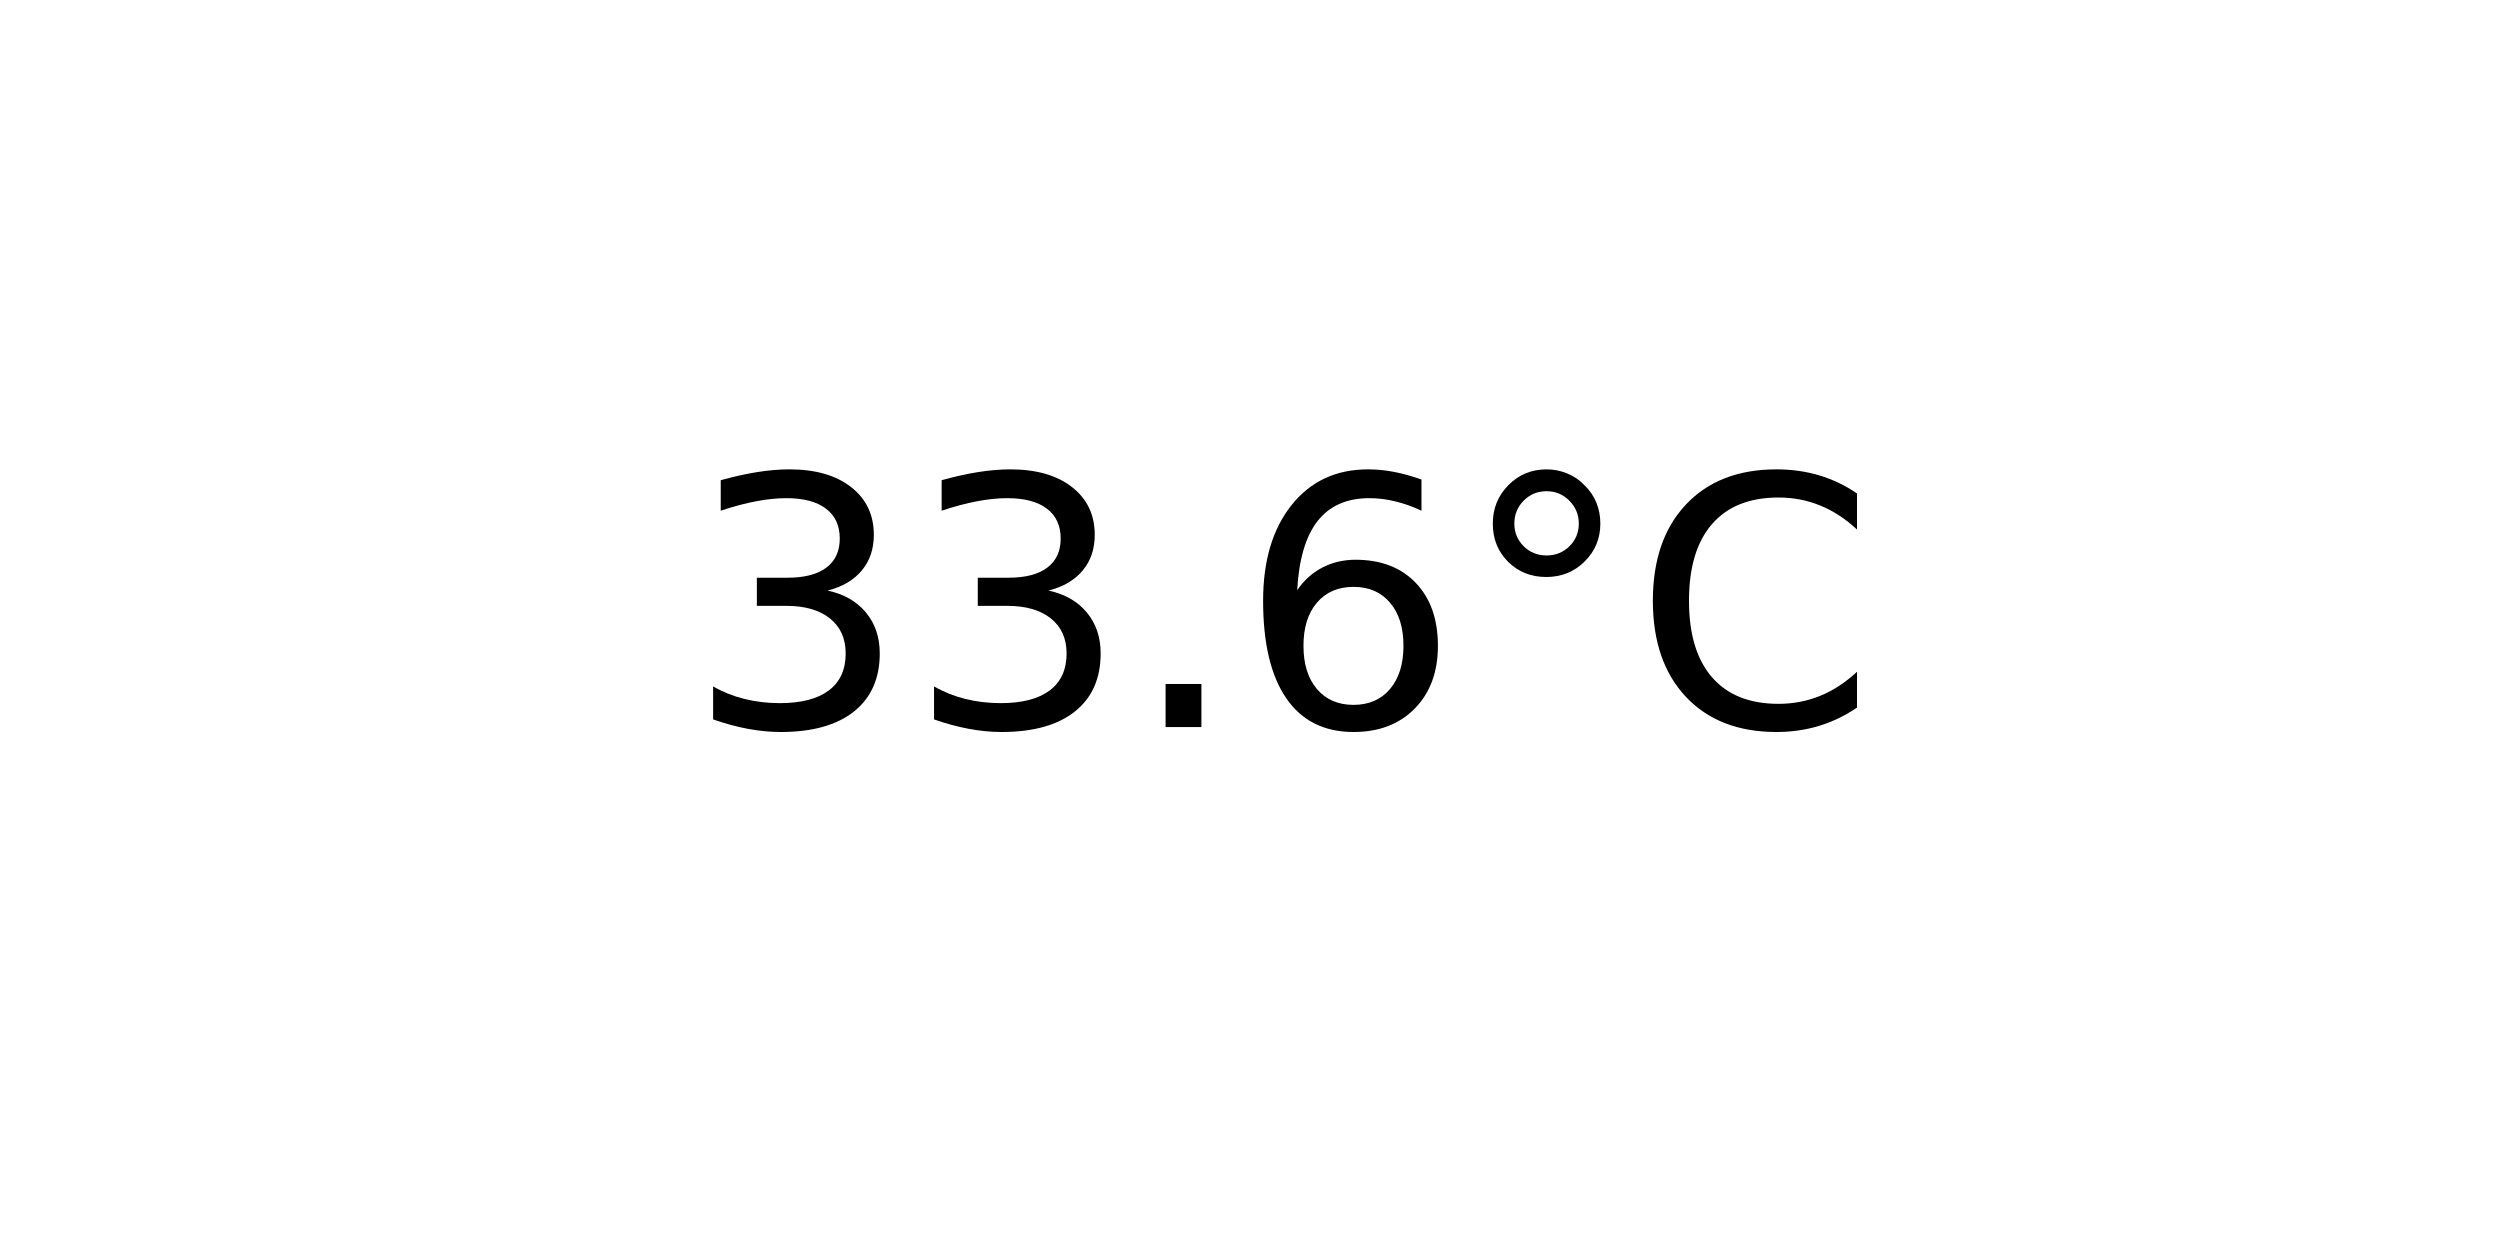
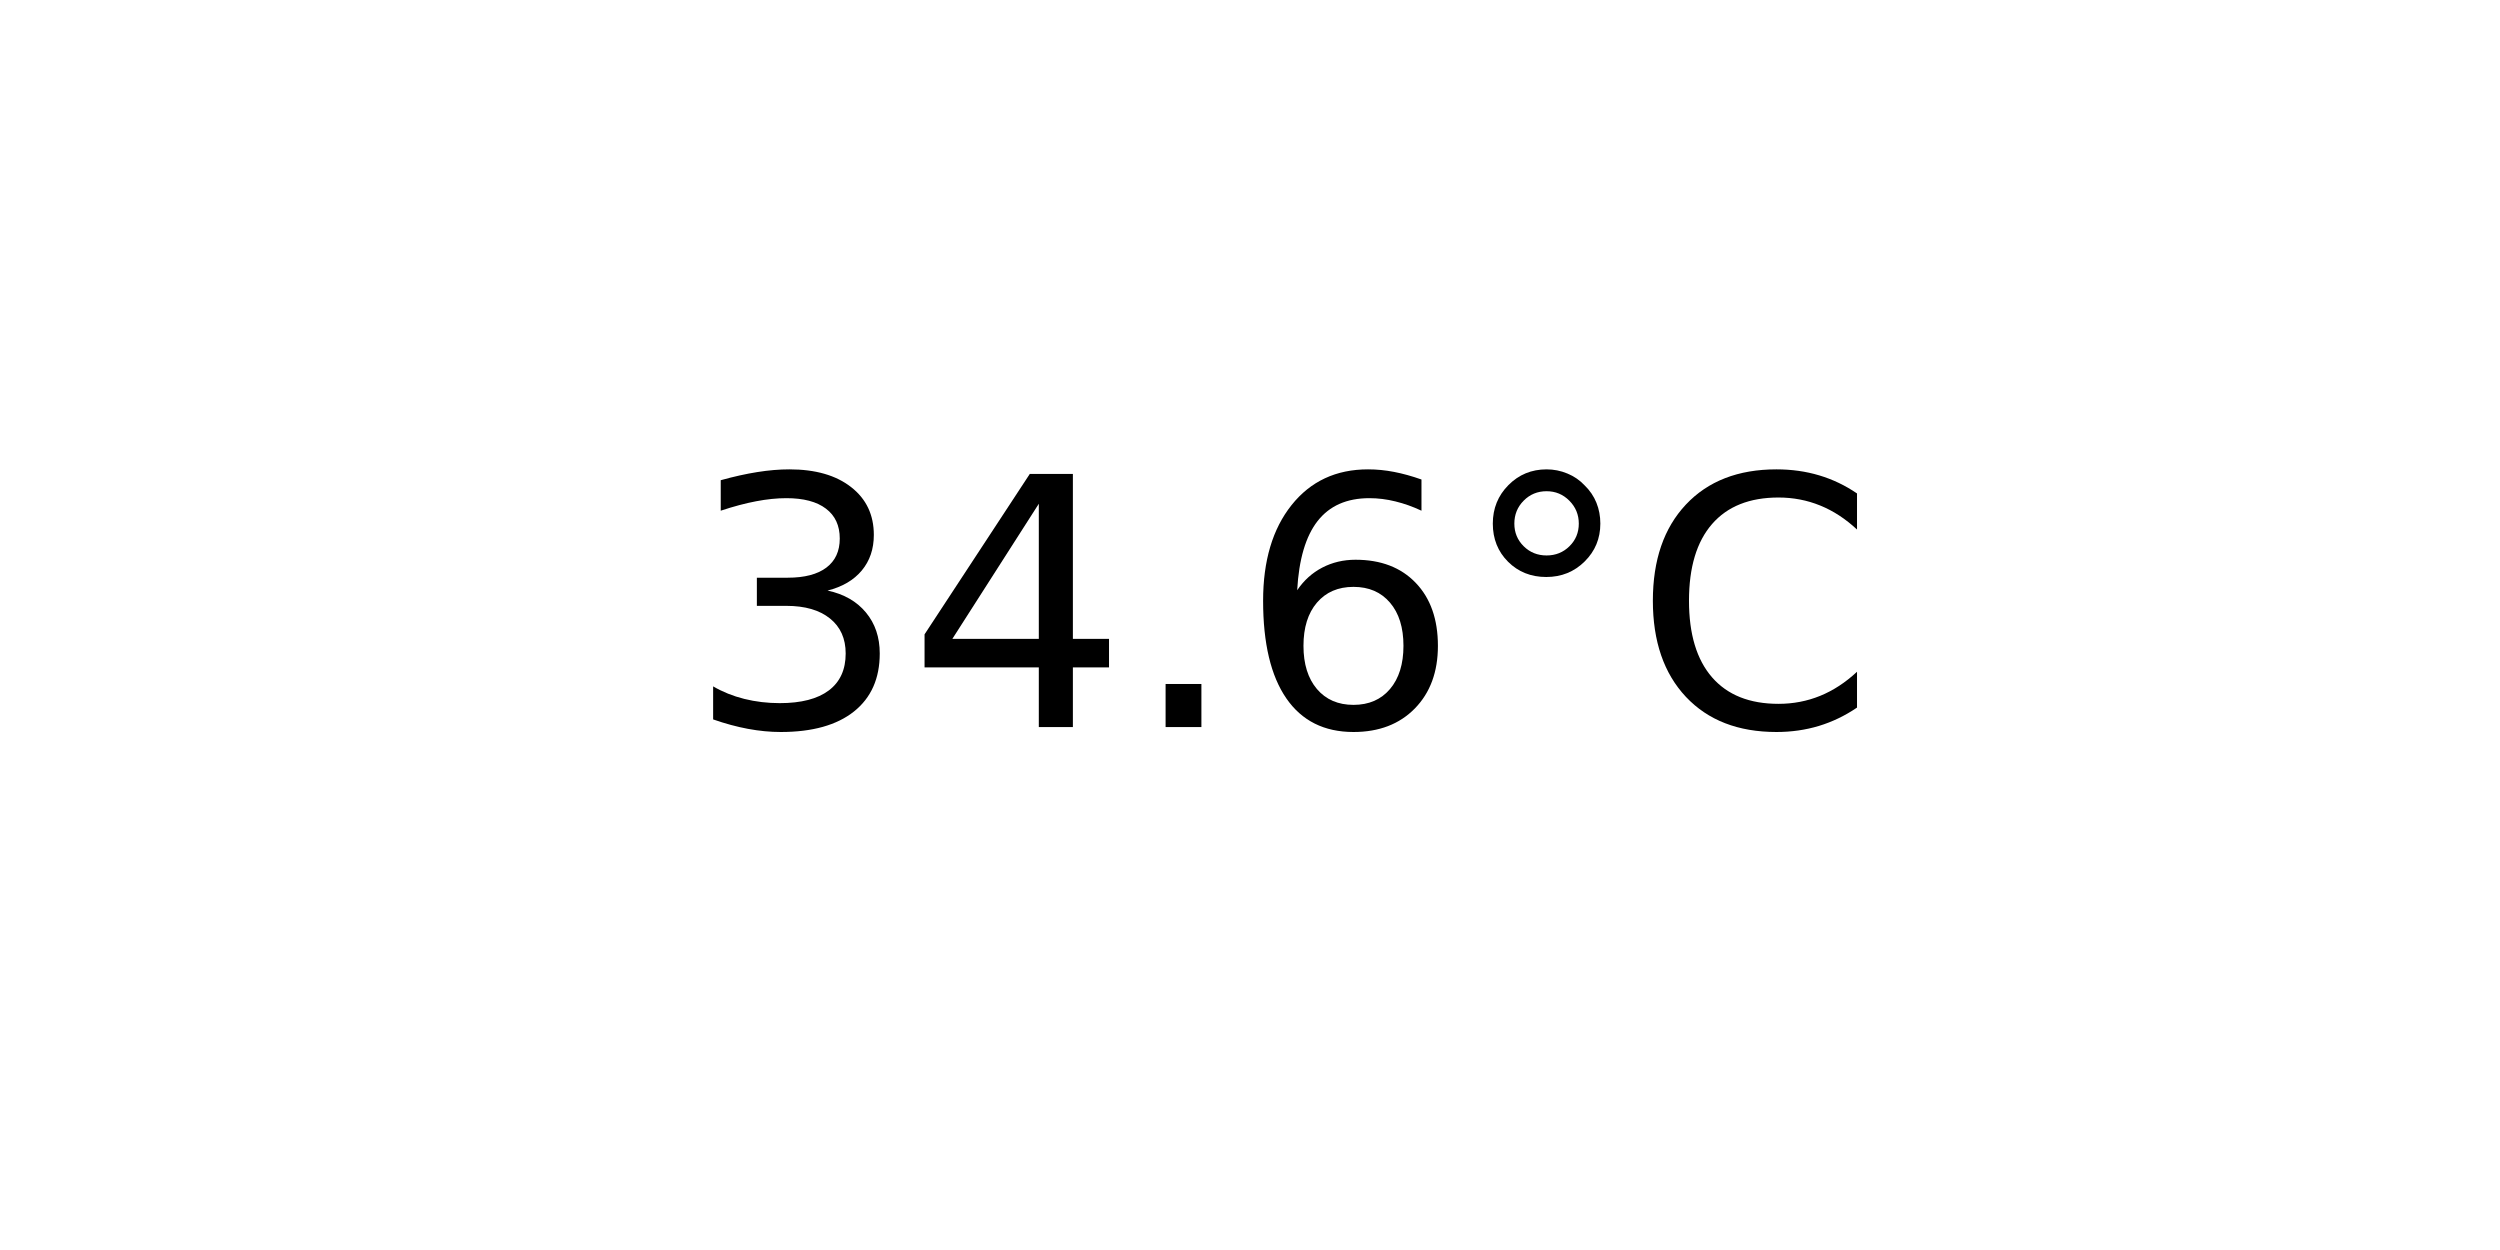
<svg xmlns="http://www.w3.org/2000/svg" xmlns:xlink="http://www.w3.org/1999/xlink" width="72pt" height="36pt" viewBox="0 0 72 36" version="1.1">
  <defs>
    <style type="text/css">*{stroke-linejoin: round; stroke-linecap: butt}</style>
  </defs>
  <g id="figure_1">
    <g id="axes_1">
      <g id="text_1">
        <g transform="translate(19.77578 20.93937) scale(0.1 -0.1)">
          <defs>
            <path id="DejaVuSans-33" d="M 2597 2516  Q 3050 2419 3304 2112  Q 3559 1806 3559 1356  Q 3559 666 3084 287  Q 2609 -91 1734 -91  Q 1441 -91 1130 -33  Q 819 25 488 141  L 488 750  Q 750 597 1062 519  Q 1375 441 1716 441  Q 2309 441 2620 675  Q 2931 909 2931 1356  Q 2931 1769 2642 2001  Q 2353 2234 1838 2234  L 1294 2234  L 1294 2753  L 1863 2753  Q 2328 2753 2575 2939  Q 2822 3125 2822 3475  Q 2822 3834 2567 4026  Q 2313 4219 1838 4219  Q 1578 4219 1281 4162  Q 984 4106 628 3988  L 628 4550  Q 988 4650 1302 4700  Q 1616 4750 1894 4750  Q 2613 4750 3031 4423  Q 3450 4097 3450 3541  Q 3450 3153 3228 2886  Q 3006 2619 2597 2516  z " transform="scale(0.015625)" />
+             <path id="DejaVuSans-34" d="M 2419 4116  L 825 1625  L 2419 1625  L 2419 4116  z M 2253 4666  L 3047 4666  L 3047 1625  L 3713 1625  L 3713 1100  L 3047 1100  L 3047 0  L 2419 0  L 2419 1100  L 313 1100  L 313 1709  L 2253 4666  z " transform="scale(0.015625)" />
            <path id="DejaVuSans-2e" d="M 684 794  L 1344 794  L 1344 0  L 684 0  L 684 794  z " transform="scale(0.015625)" />
            <path id="DejaVuSans-36" d="M 2113 2584  Q 1688 2584 1439 2293  Q 1191 2003 1191 1497  Q 1191 994 1439 701  Q 1688 409 2113 409  Q 2538 409 2786 701  Q 3034 994 3034 1497  Q 3034 2003 2786 2293  Q 2538 2584 2113 2584  z M 3366 4563  L 3366 3988  Q 3128 4100 2886 4159  Q 2644 4219 2406 4219  Q 1781 4219 1451 3797  Q 1122 3375 1075 2522  Q 1259 2794 1537 2939  Q 1816 3084 2150 3084  Q 2853 3084 3261 2657  Q 3669 2231 3669 1497  Q 3669 778 3244 343  Q 2819 -91 2113 -91  Q 1303 -91 875 529  Q 447 1150 447 2328  Q 447 3434 972 4092  Q 1497 4750 2381 4750  Q 2619 4750 2861 4703  Q 3103 4656 3366 4563  z " transform="scale(0.015625)" />
            <path id="DejaVuSans-b0" d="M 1600 4347  Q 1350 4347 1178 4173  Q 1006 4000 1006 3750  Q 1006 3503 1178 3333  Q 1350 3163 1600 3163  Q 1850 3163 2022 3333  Q 2194 3503 2194 3750  Q 2194 3997 2020 4172  Q 1847 4347 1600 4347  z M 1600 4750  Q 1800 4750 1984 4673  Q 2169 4597 2303 4453  Q 2447 4313 2519 4134  Q 2591 3956 2591 3750  Q 2591 3338 2302 3052  Q 2013 2766 1594 2766  Q 1172 2766 890 3047  Q 609 3328 609 3750  Q 609 4169 896 4459  Q 1184 4750 1600 4750  z " transform="scale(0.015625)" />
            <path id="DejaVuSans-43" d="M 4122 4306  L 4122 3641  Q 3803 3938 3442 4084  Q 3081 4231 2675 4231  Q 1875 4231 1450 3742  Q 1025 3253 1025 2328  Q 1025 1406 1450 917  Q 1875 428 2675 428  Q 3081 428 3442 575  Q 3803 722 4122 1019  L 4122 359  Q 3791 134 3420 21  Q 3050 -91 2638 -91  Q 1578 -91 968 557  Q 359 1206 359 2328  Q 359 3453 968 4101  Q 1578 4750 2638 4750  Q 3056 4750 3426 4639  Q 3797 4528 4122 4306  z " transform="scale(0.015625)" />
          </defs>
          <use xlink:href="#DejaVuSans-33" />
-           <use xlink:href="#DejaVuSans-33" x="63.623" />
+           <use xlink:href="#DejaVuSans-34" x="63.623" />
          <use xlink:href="#DejaVuSans-2e" x="127.246" />
          <use xlink:href="#DejaVuSans-36" x="159.033" />
          <use xlink:href="#DejaVuSans-b0" x="222.656" />
          <use xlink:href="#DejaVuSans-43" x="272.656" />
        </g>
      </g>
    </g>
  </g>
</svg>
